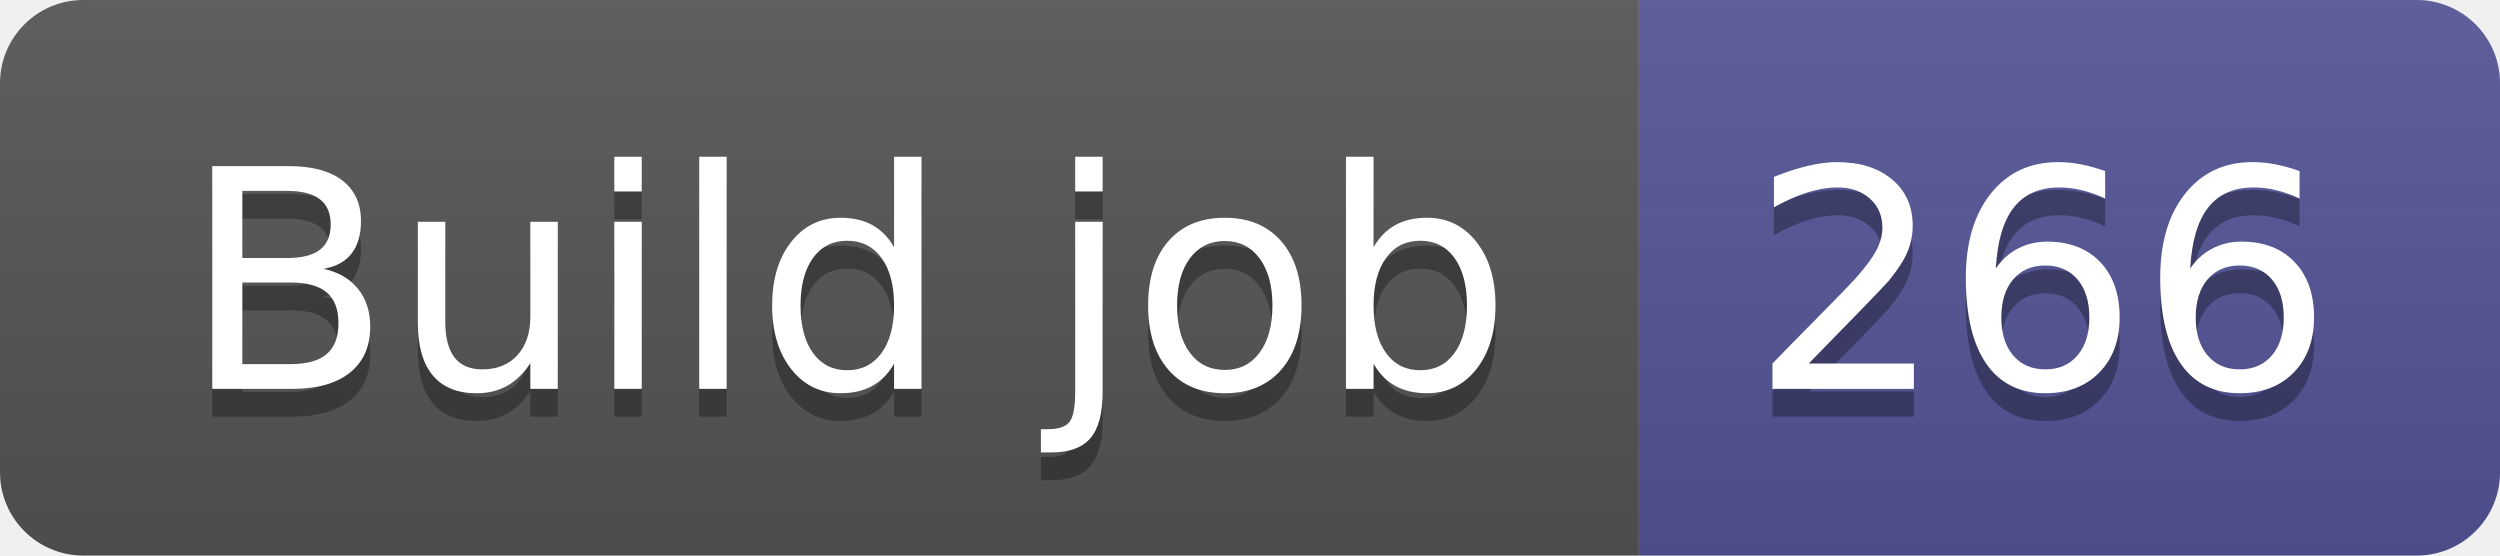
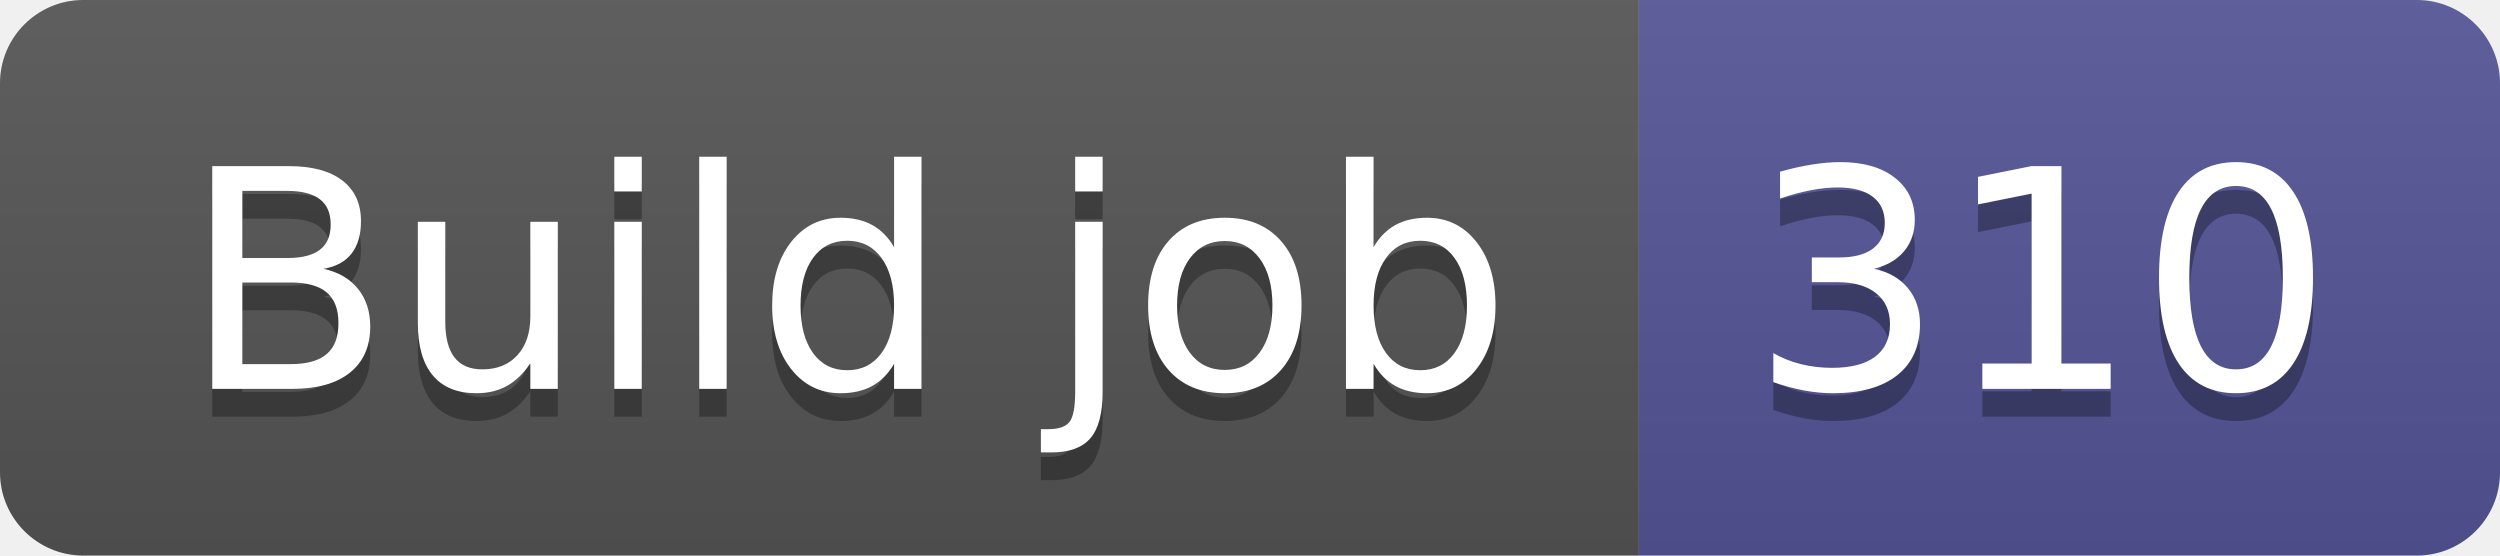
- <svg xmlns="http://www.w3.org/2000/svg" width="90" height="20" role="img" aria-label="Build job: 266">
+ <svg xmlns="http://www.w3.org/2000/svg" width="90" height="20" role="img" aria-label="Build job: 310">
  <linearGradient id="s" x2="0" y2="100%">
    <stop offset="0" stop-color="#bbb" stop-opacity=".1" />
    <stop offset="1" stop-opacity=".1" />
  </linearGradient>
  <clipPath id="r">
    <rect width="90" height="20" rx="3" fill="#fff" />
  </clipPath>
  <g clip-path="url(#r)">
    <rect width="59" height="20" fill="#555" />
    <rect x="59" width="31" height="20" fill="#535597" />
    <rect width="90" height="20" fill="url(#s)" />
  </g>
  <g fill="#fff" text-anchor="middle" font-family="Verdana,Geneva,DejaVu Sans,sans-serif" text-rendering="geometricPrecision" font-size="110">
    <text aria-hidden="true" x="305" y="150" fill="#010101" fill-opacity=".3" transform="scale(.1)" textLength="490">Build job</text>
    <text x="305" y="140" transform="scale(.1)" fill="#fff" textLength="490">Build job</text>
-     <text aria-hidden="true" x="735" y="150" fill="#010101" fill-opacity=".3" transform="scale(.1)" textLength="210">266</text>
-     <text x="735" y="140" transform="scale(.1)" fill="#fff" textLength="210">266</text>
+     <text aria-hidden="true" x="735" y="150" fill="#010101" fill-opacity=".3" transform="scale(.1)" textLength="210">310</text>
+     <text x="735" y="140" transform="scale(.1)" fill="#fff" textLength="210">310</text>
  </g>
</svg>
